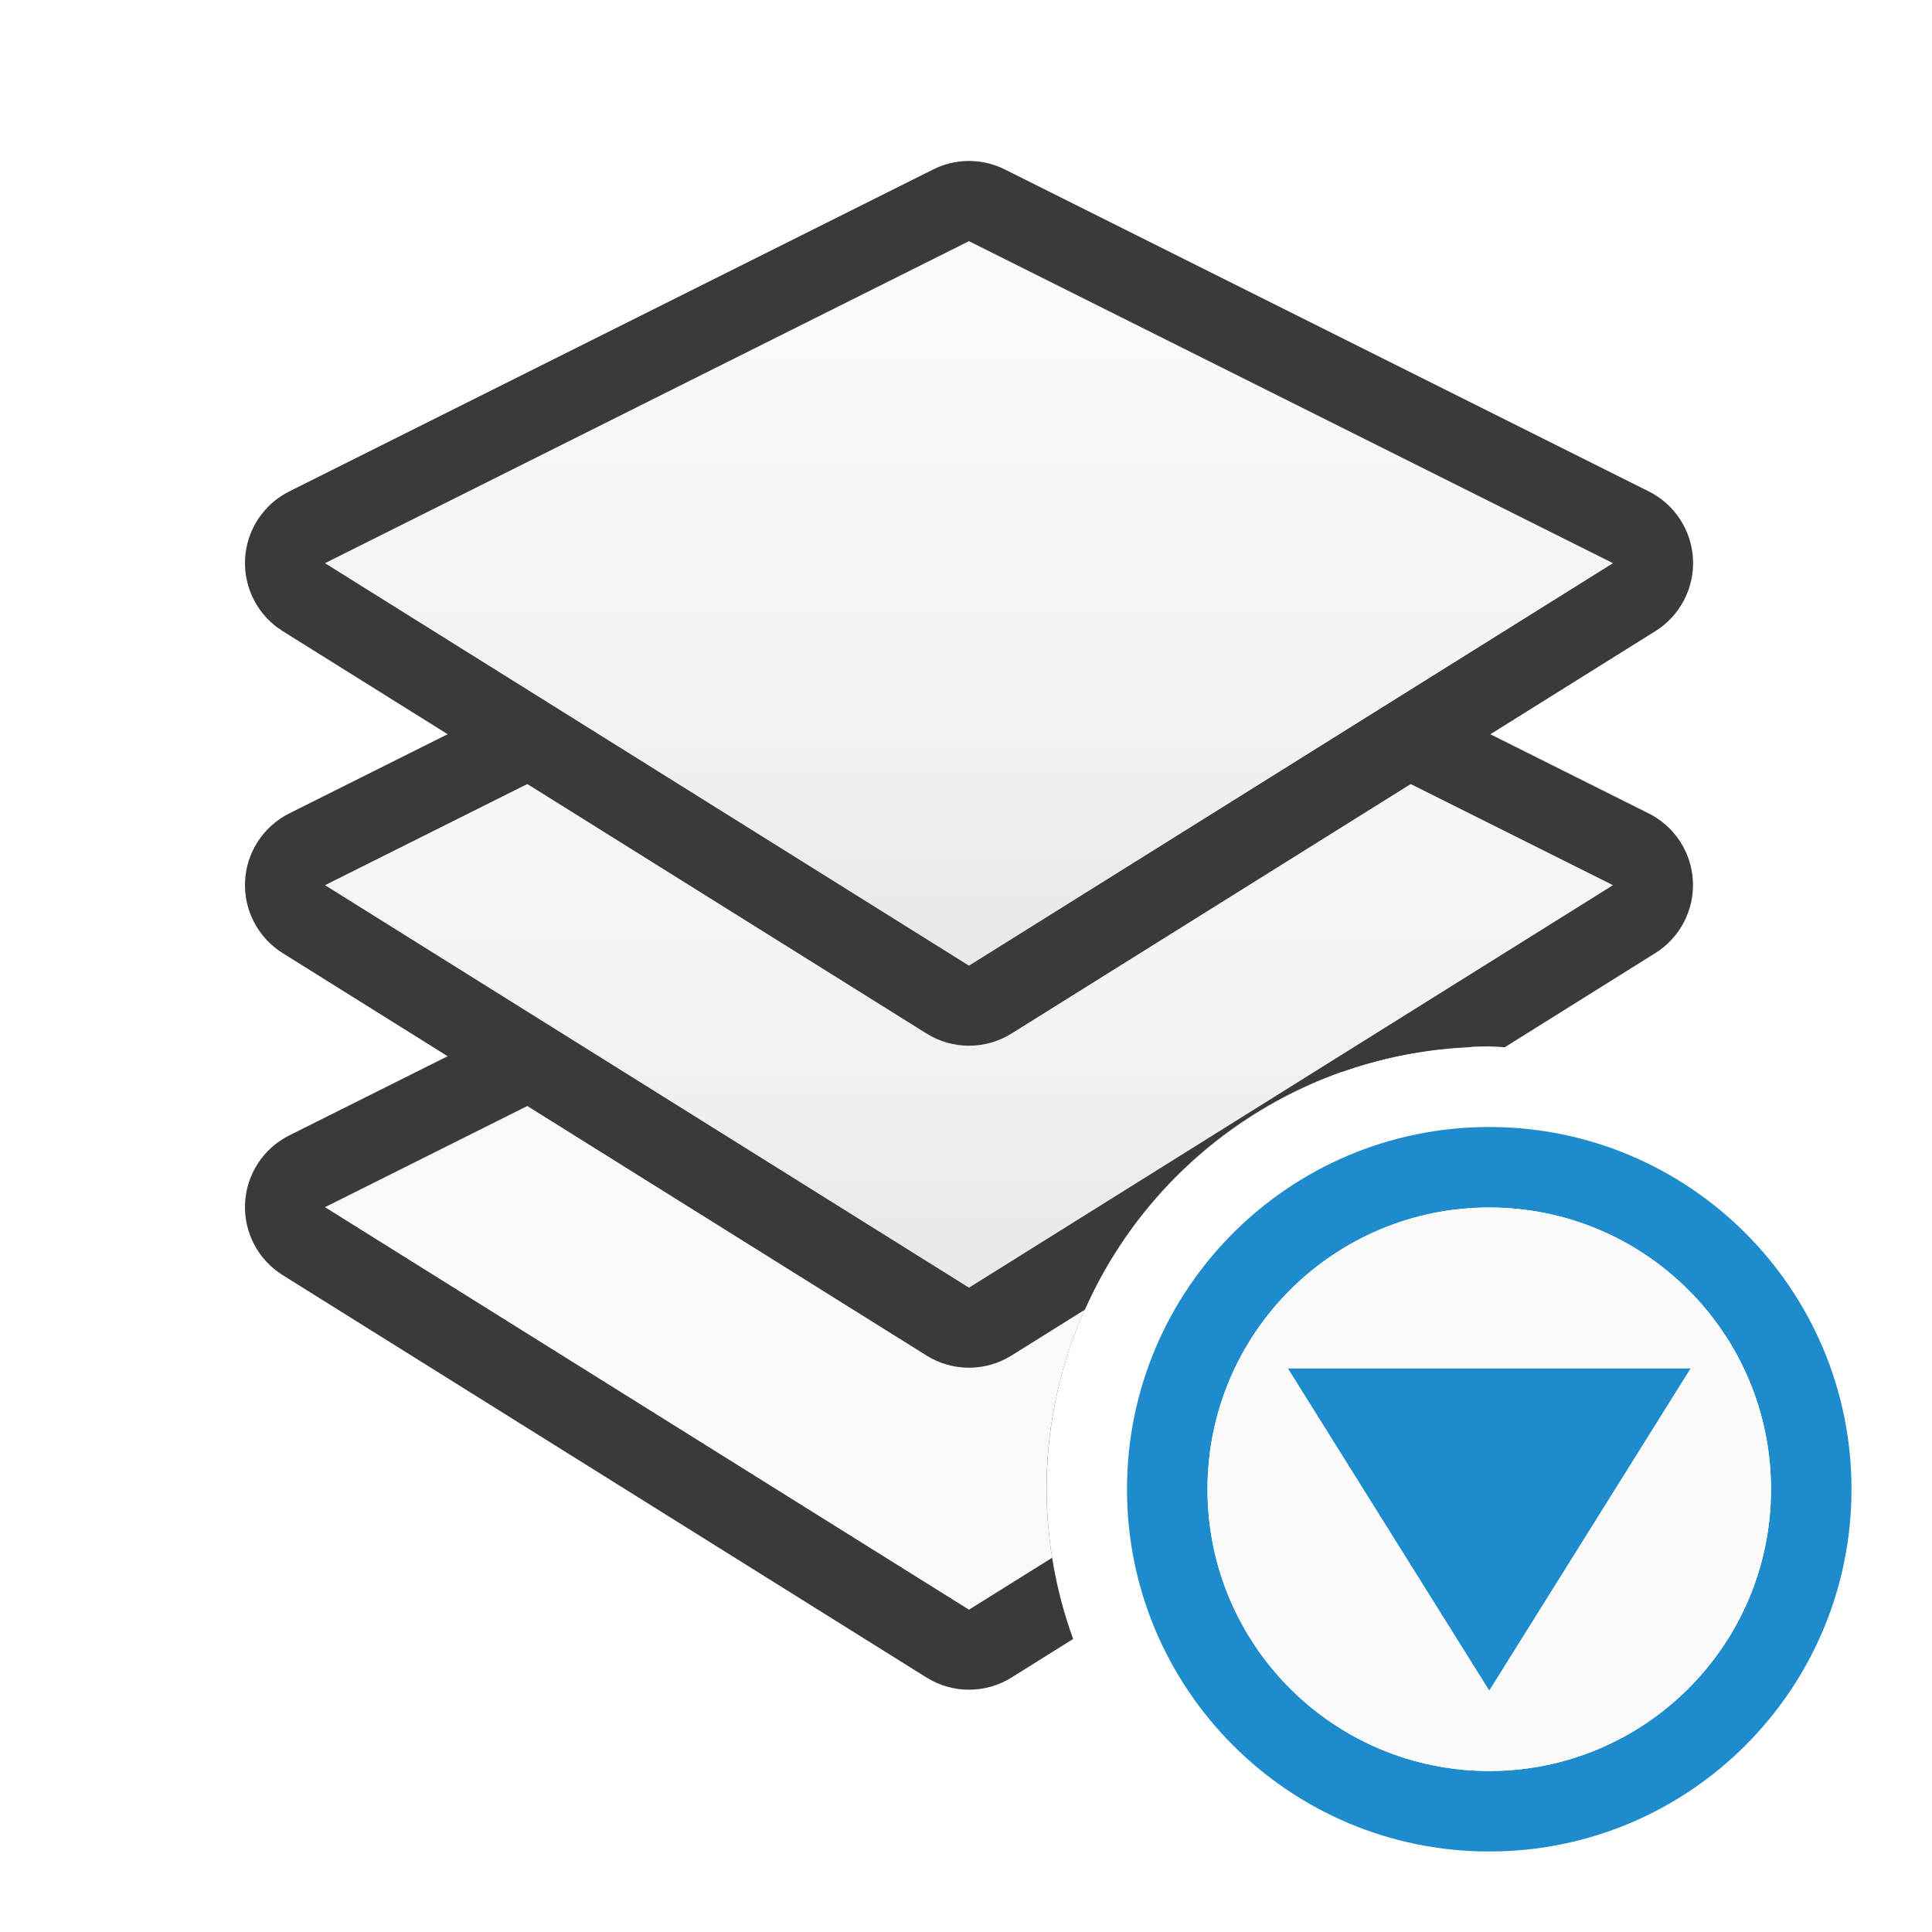
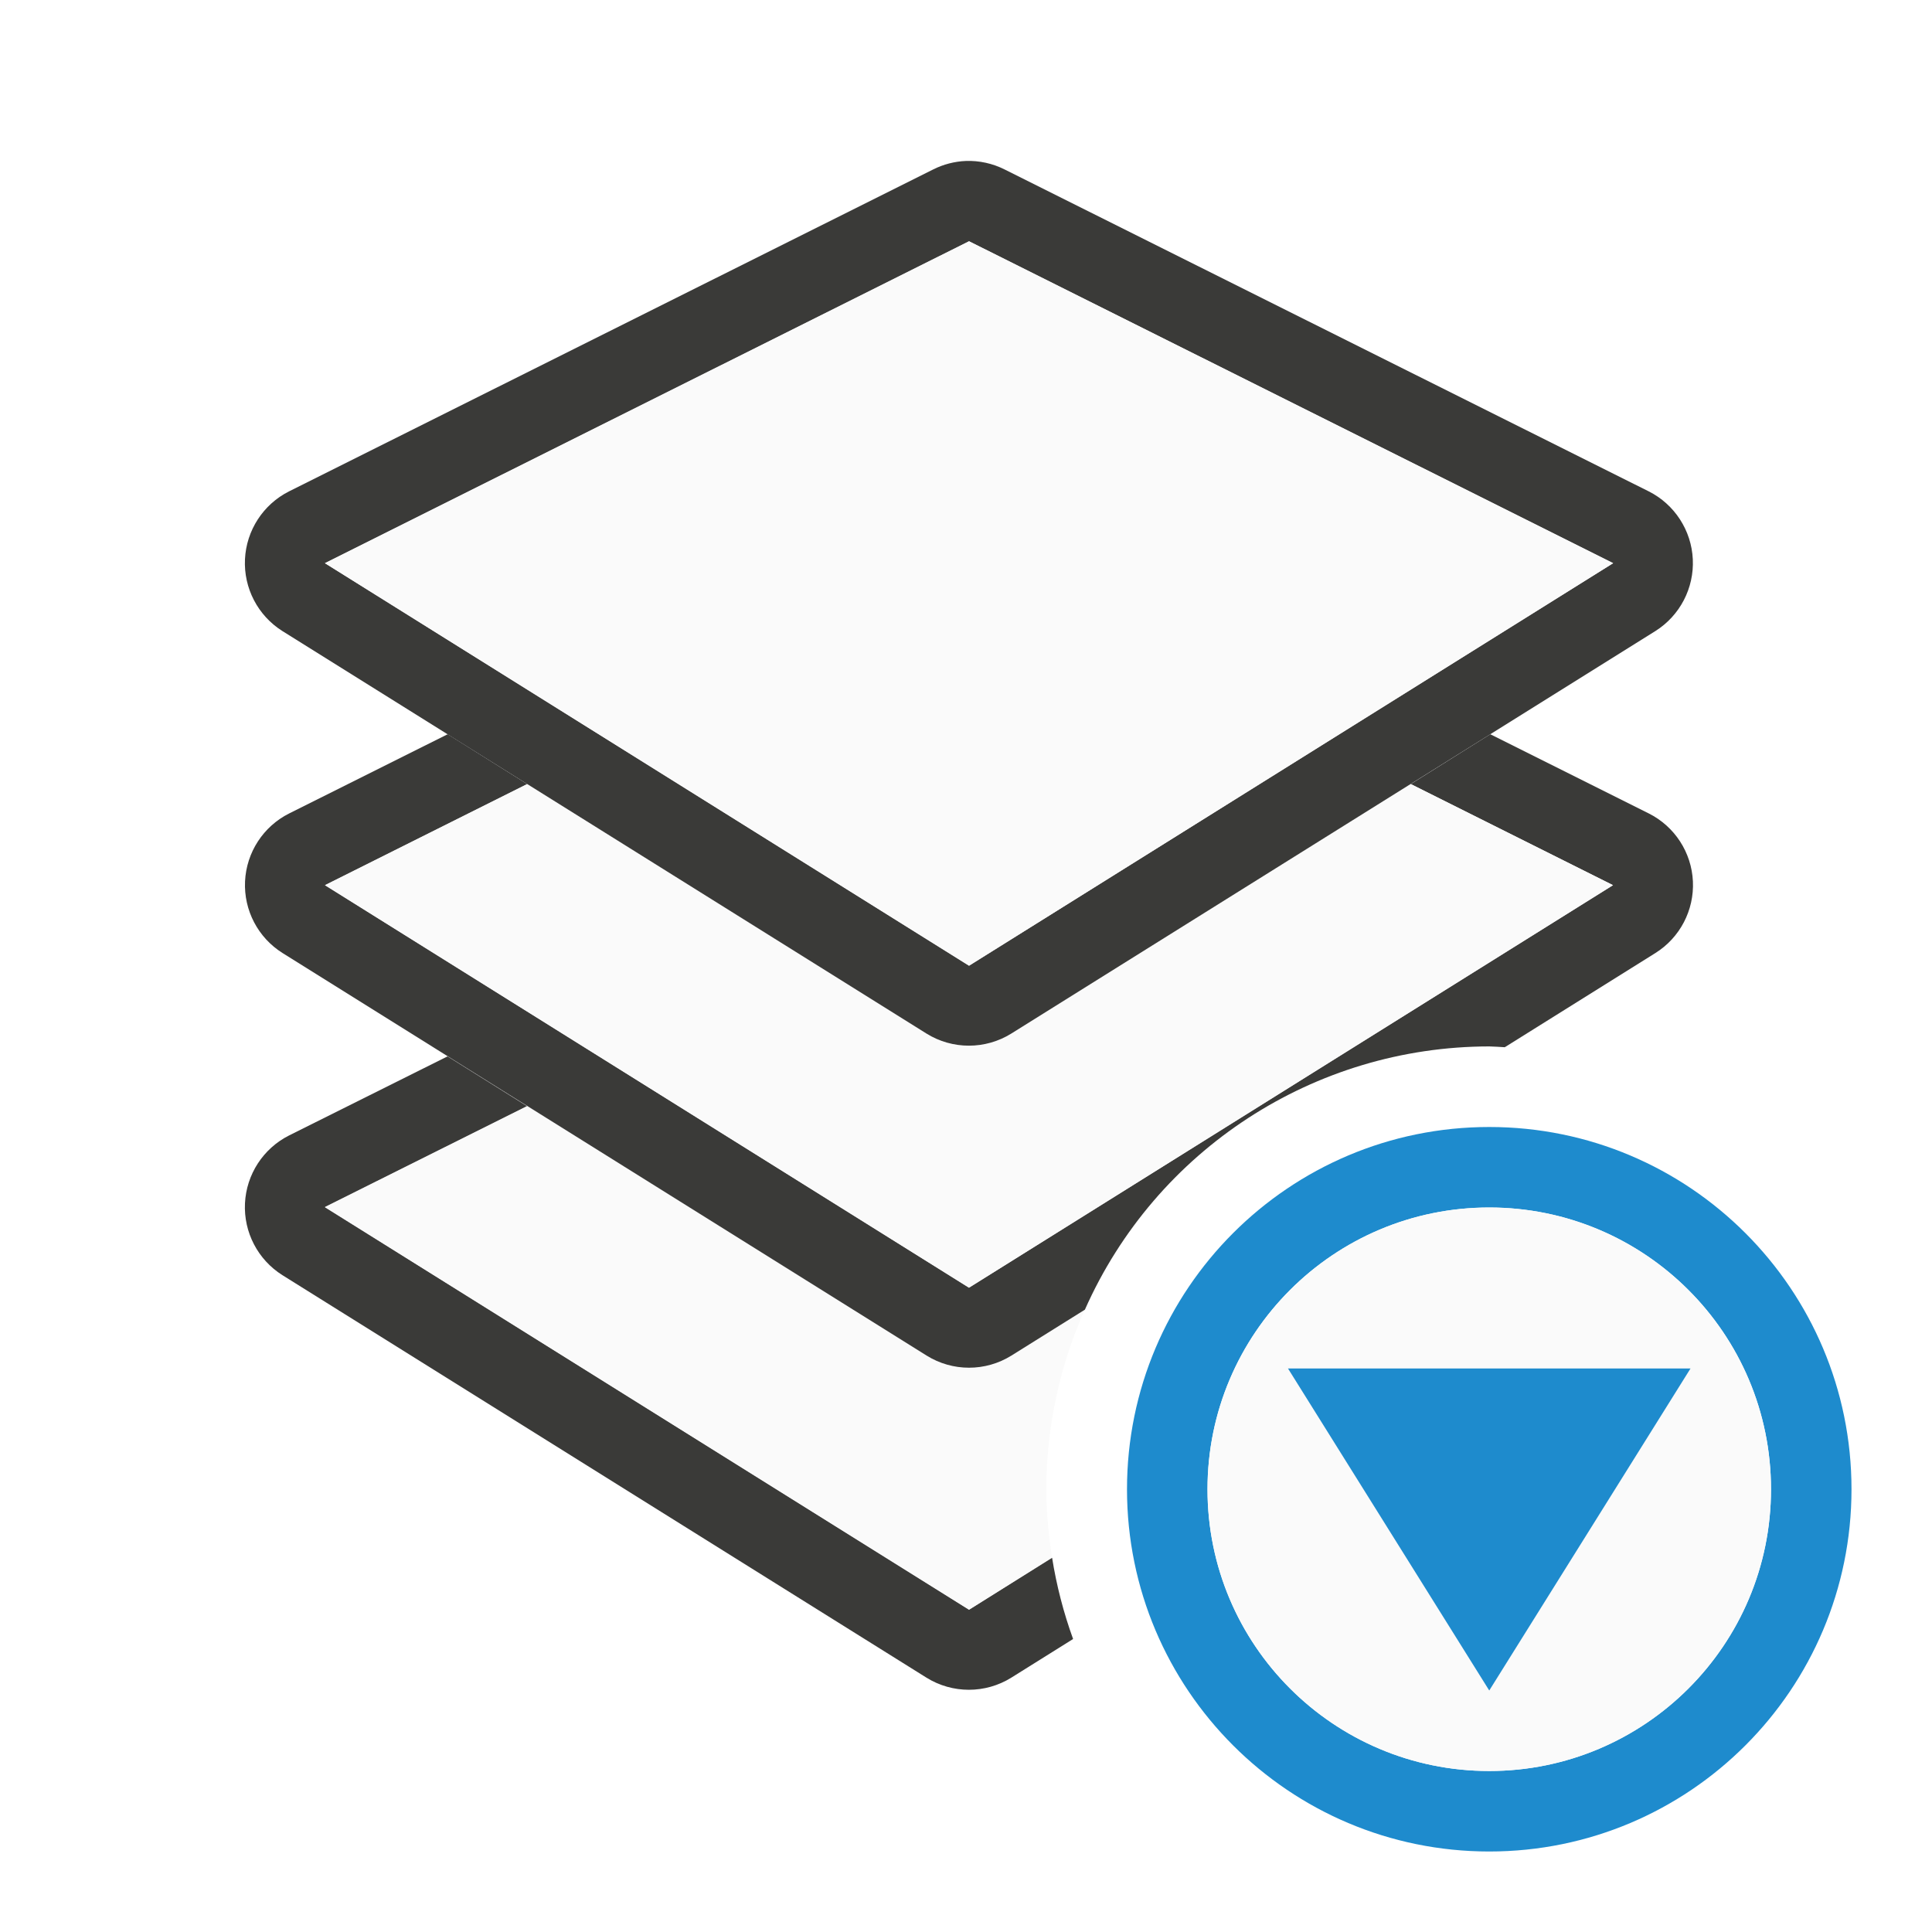
- <svg xmlns="http://www.w3.org/2000/svg" xmlns:xlink="http://www.w3.org/1999/xlink" viewBox="0 0 24 24">
-   <linearGradient id="a" gradientUnits="userSpaceOnUse" x1="12.037" x2="12.037" xlink:href="#c" y1="11.496" y2="3.496" />
-   <linearGradient id="b" gradientUnits="userSpaceOnUse" x1="12" x2="12" xlink:href="#c" y1="12.5" y2="4.5" />
-   <linearGradient id="c" gradientUnits="userSpaceOnUse" x1="44" x2="44" y1="21" y2="3.004">
-     <stop offset="0" stop-color="#e9e9e9" />
-     <stop offset=".286" stop-color="#f2f2f2" />
-     <stop offset="1" stop-color="#fbfbfb" />
-   </linearGradient>
-   <path d="m12 10a.996.996 0 0 0 -.408.105l-8 4a.996.996 0 0 0 -.082 1.734l8 5a.996.996 0 0 0 1.055 0l.766-.479a5.5 5.5 0 0 1 -.33-1.861 5.5 5.5 0 0 1 5.287-5.492l-5.805-2.902a.996.996 0 0 0 -.482-.105z" fill="#3a3a38" />
-   <path d="m12.037 10.996-8 4 8 5 1.033-.645a5.5 5.5 0 0 1 -.07-.852 5.5 5.5 0 0 1 3.678-5.184z" fill="#fafafa" />
-   <g transform="translate(.037109 2.996094)">
-     <path d="m12 6a.996.996 0 0 0 -.408.105l-8 4a.996.996 0 0 0 -.082 1.734l8 5a.996.996 0 0 0 1.055 0l.912-.57a5.5 5.5 0 0 1 5.023-3.27 5.5 5.5 0 0 1 .193.01l1.871-1.17a.996.996 0 0 0 -.082-1.734l-8-4a.996.996 0 0 0 -.482-.105z" fill="#3a3a38" transform="translate(-.037109 -2.996094)" />
-     <path d="m12 4-8 4 8 5 8-5z" fill="url(#b)" />
-   </g>
-   <path d="m11.963 3.004a.996.996 0 0 0 -.408.105l-8 4a.996.996 0 0 0 -.082 1.734l8 5a.996.996 0 0 0 1.055 0l8-5a.996.996 0 0 0 -.082-1.734l-8-4a.996.996 0 0 0 -.482-.105z" fill="#3a3a38" transform="translate(.037109 -1.003906)" />
-   <path d="m12.037 2.996-8 4 8 5 8-5z" fill="url(#a)" />
-   <g transform="matrix(0 1 -1 0 37 0)">
-     <path d="m18.5 14a4.5 4.5 0 0 0 -4.5 4.5 4.5 4.5 0 0 0 4.5 4.5 4.5 4.5 0 0 0 4.5-4.5 4.5 4.5 0 0 0 -4.5-4.5zm0 1a3.5 3.5 0 0 1 3.5 3.5 3.5 3.5 0 0 1 -3.5 3.5 3.5 3.5 0 0 1 -3.5-3.5 3.5 3.5 0 0 1 3.5-3.5z" fill="#1e8bcd" />
-     <circle cx="18.5" cy="18.5" fill="#fafafa" r="3.5" />
-     <path d="m17 21 4-2.5-4-2.5z" fill="#1e8bcd" fill-rule="evenodd" />
+ <svg xmlns="http://www.w3.org/2000/svg" height="24" viewBox="0 0 6.35 6.35" width="24">
+   <g transform="translate(0 -290.65)">
+     <path d="m1.471 294.122-.521.26a.264.264 0 0 0 -.022.459l2.117 1.323a.264.264 0 0 0 .279 0l.203-.127a1.455 1.455 0 0 1 -.069-.267l-.273.171-2.117-1.323.665-.332zm1.971 1.498a1.455 1.455 0 0 0 .004.045 1.455 1.455 0 0 1 -.004-.045z" fill="#3a3a38" stroke-width=".265" />
+     <path d="m1.733 294.285-.665.332 2.117 1.323.273-.171a1.455 1.455 0 0 1 -.019-.225 1.455 1.455 0 0 1 .127-.591l-.242.151a.264.264 0 0 1 -.279 0z" fill="#fafafa" stroke-width=".265" />
+     <path d="m5.561 9.121-1.969.984a.996.996 0 0 0 -.082 1.734l8 5a.996.996 0 0 0 1.055 0l.912-.57a5.5 5.5 0 0 1 5.023-3.27 5.5 5.5 0 0 1 .193.01l1.871-1.17a.996.996 0 0 0 -.082-1.734l-1.969-.984-.988.619 2.512 1.256-8 5-8-5 2.512-1.256z" fill="#3a3a38" transform="matrix(.2645833 0 0 .2645833 -.00000042279 290.65)" />
+     <path d="m6.549 9.74-2.512 1.256 8 5 8-5-2.512-1.256-4.961 3.1a.996.996 0 0 1 -1.055 0z" fill="#fafafa" transform="matrix(.2645833 0 0 .2645833 -.00000042279 290.65)" />
+     <path d="m3.175 291.179a.264.264 0 0 0 -.108.028l-2.117 1.058a.264.264 0 0 0 -.022.459l2.117 1.323a.264.264 0 0 0 .279 0l2.117-1.323a.264.264 0 0 0 -.022-.459l-2.117-1.058a.264.264 0 0 0 -.128-.028zm.01.264 2.117 1.058-2.117 1.323-2.117-1.323z" fill="#3a3a38" stroke-width=".265" />
+     <path d="m3.185 291.443-2.117 1.058 2.117 1.323 2.117-1.323z" fill="#fafafa" stroke-width=".265" />
+     <g transform="matrix(0 .2645833 -.2645833 0 9.789584 290.65)">
+       <path d="m18.5 14a4.5 4.5 0 0 0 -4.5 4.5 4.5 4.5 0 0 0 4.5 4.5 4.5 4.5 0 0 0 4.5-4.5 4.5 4.5 0 0 0 -4.5-4.5zm0 1a3.5 3.5 0 0 1 3.5 3.5 3.5 3.5 0 0 1 -3.5 3.5 3.5 3.5 0 0 1 -3.5-3.5 3.5 3.5 0 0 1 3.5-3.5z" fill="#1e8bcd" />
+       <path d="m22 18.5a3.5 3.5 0 0 1 -3.5 3.5 3.5 3.5 0 0 1 -3.5-3.5 3.5 3.5 0 0 1 3.5-3.5 3.5 3.5 0 0 1 3.5 3.5z" fill="#fafafa" />
+       <path d="m17 21 4-2.5-4-2.5z" fill="#1e8bcd" fill-rule="evenodd" />
+     </g>
  </g>
</svg>
